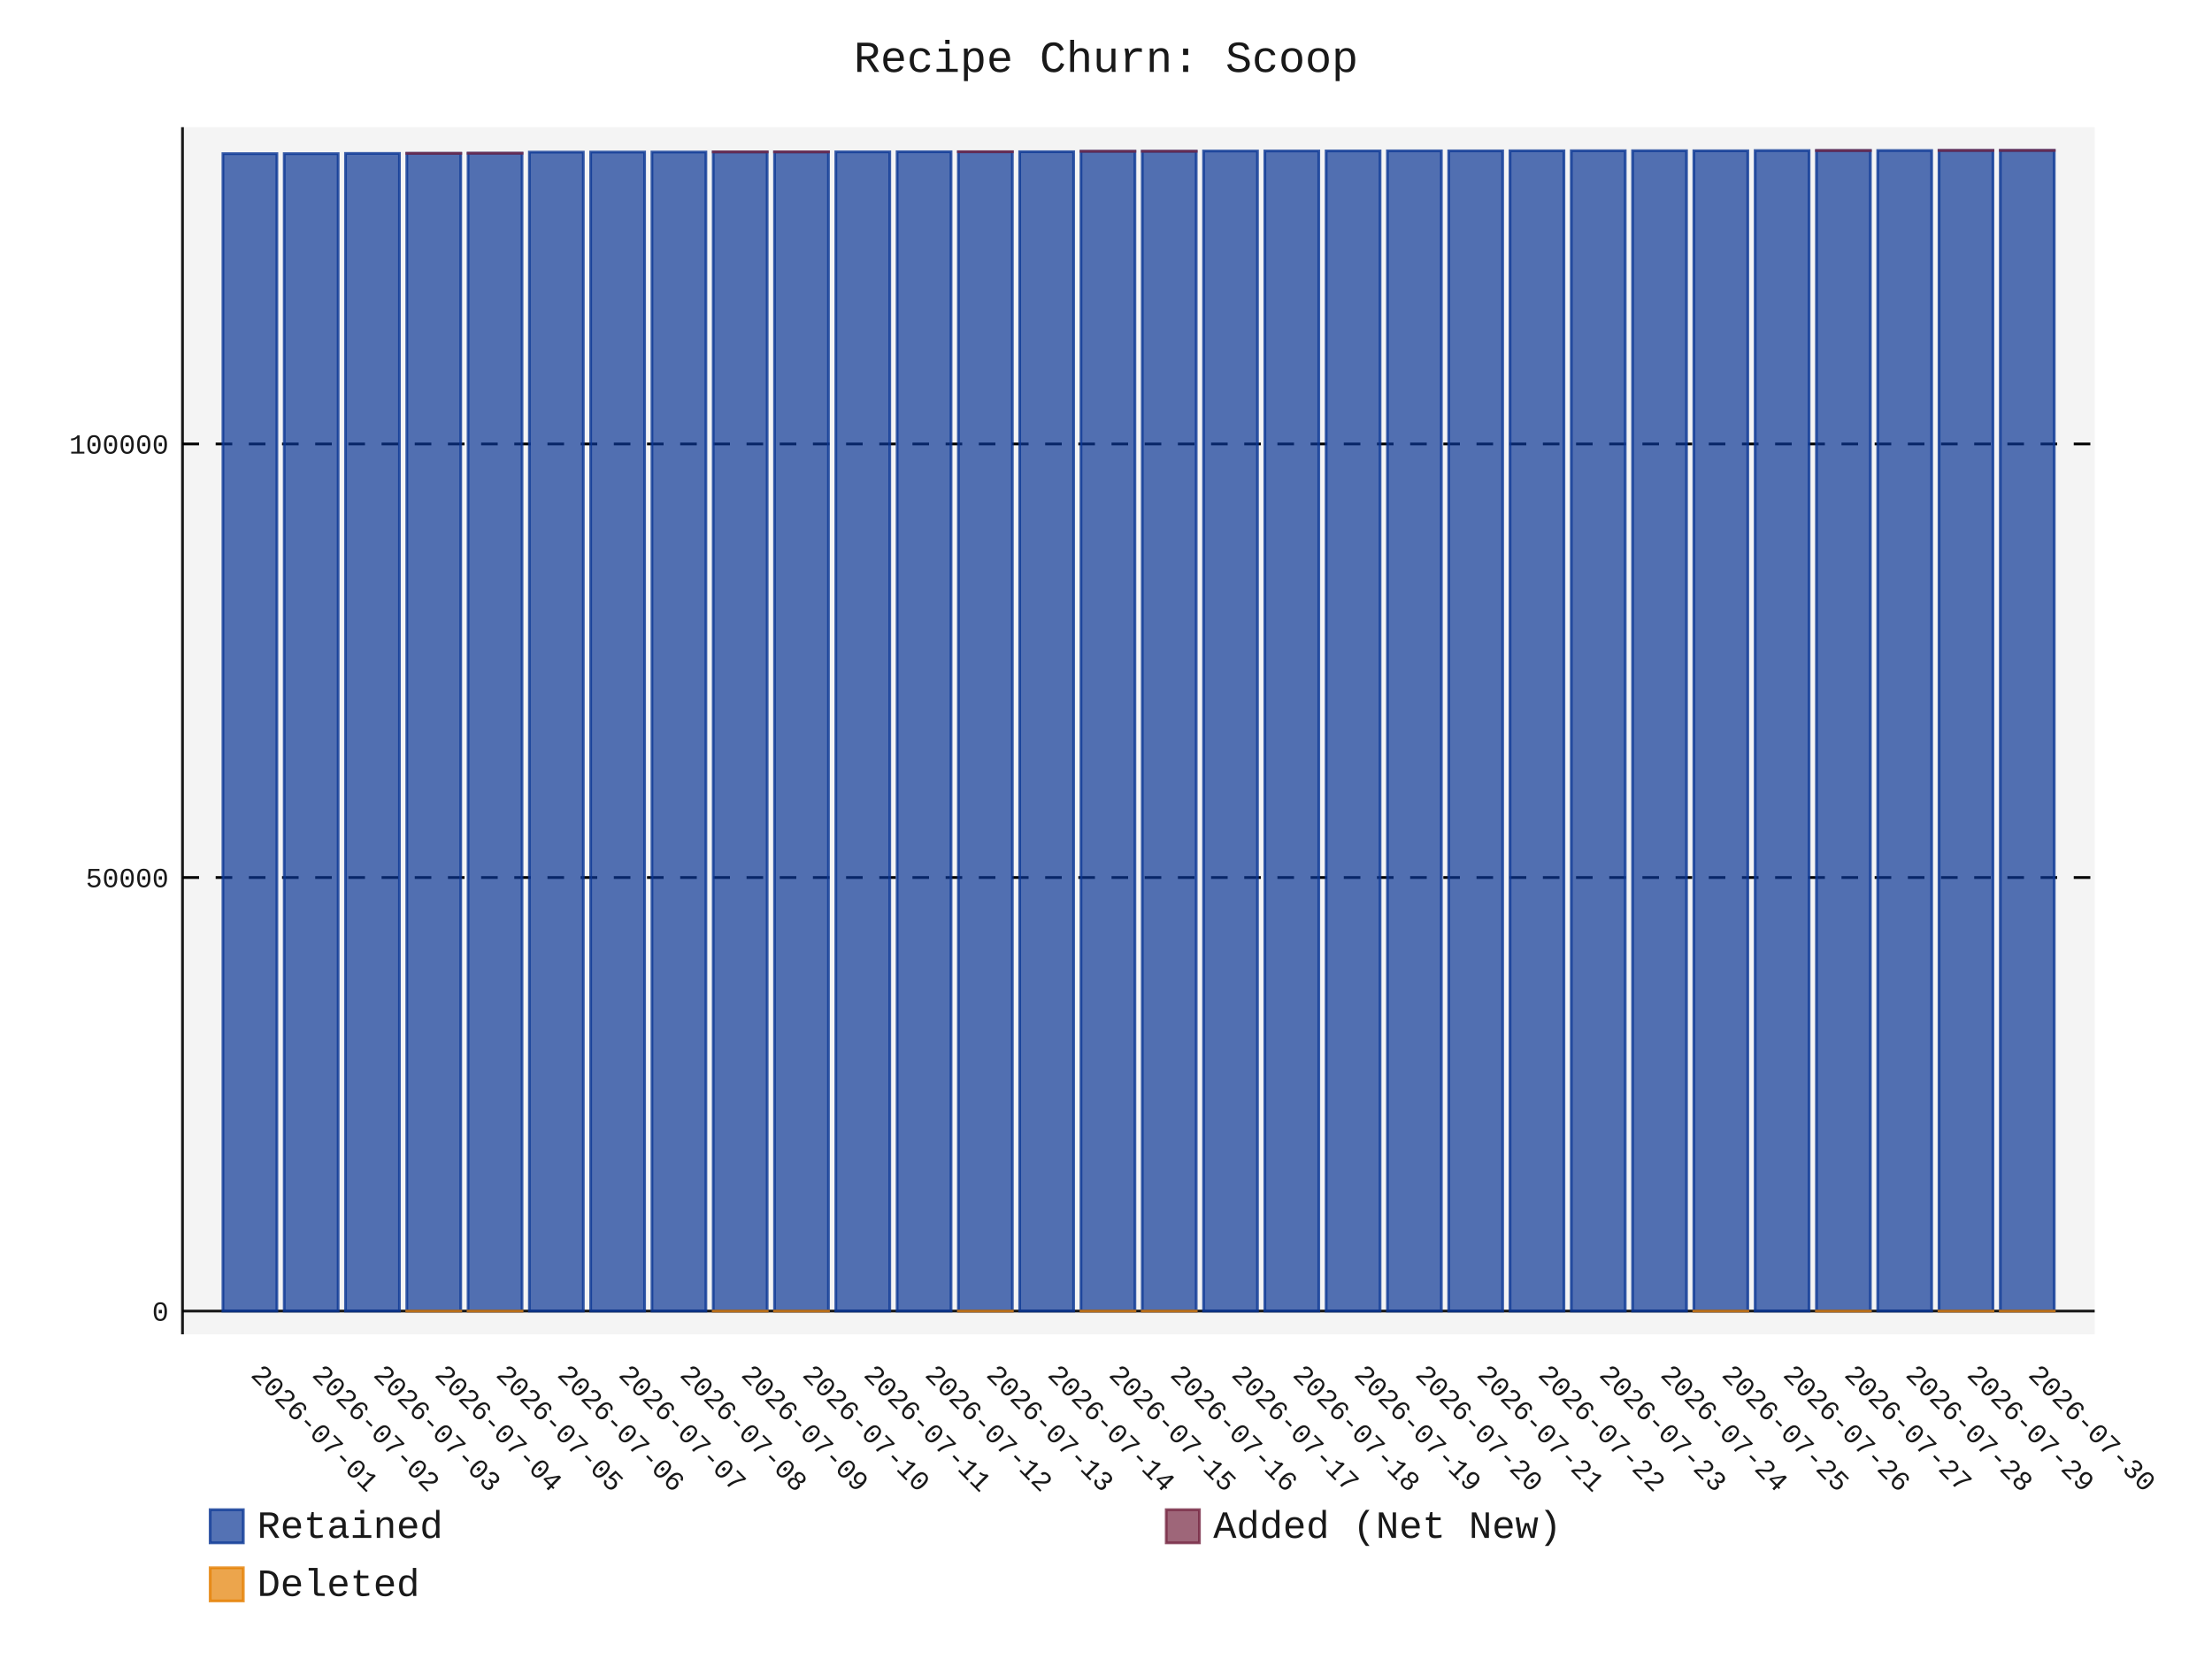
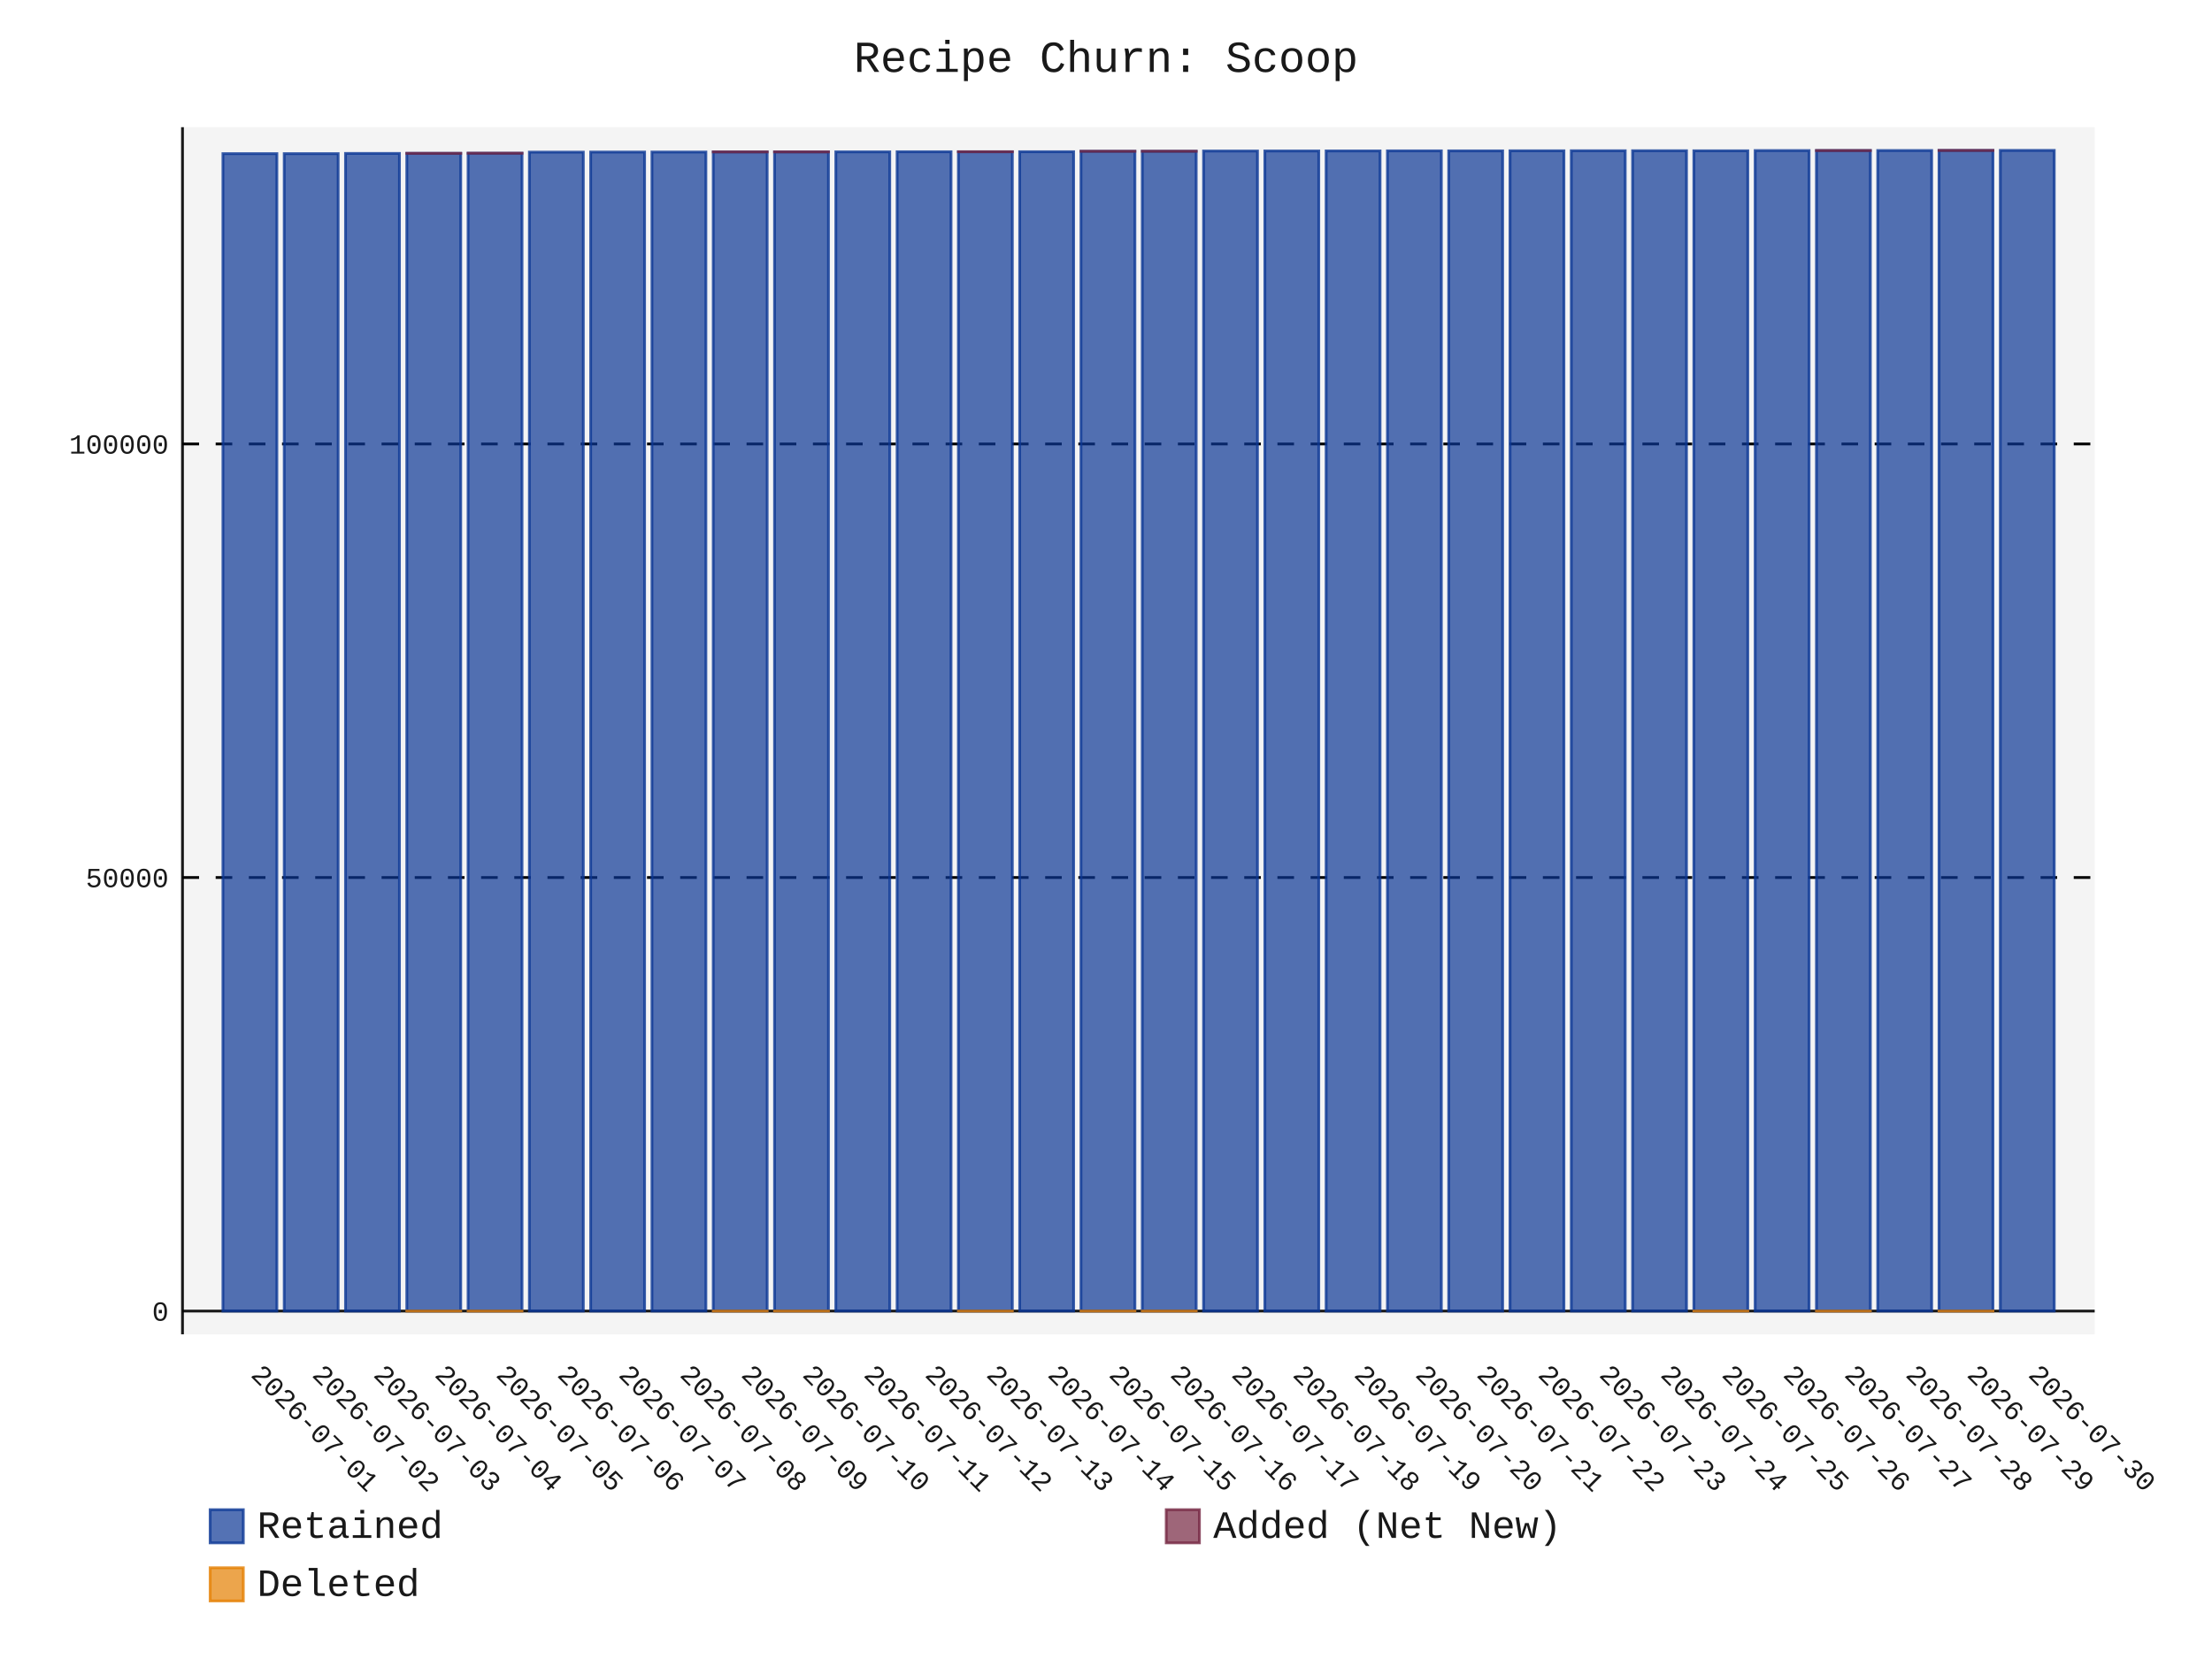
- <svg xmlns="http://www.w3.org/2000/svg" id="chart-364602e4-a76b-4d40-bfea-321fbf9de3e9" class="pygal-chart" viewBox="0 0 800 600">
+ <svg xmlns="http://www.w3.org/2000/svg" id="chart-96e5952a-57ed-4bf0-881e-dfe46679d8aa" class="pygal-chart" viewBox="0 0 800 600">
  <defs>
-     <style type="text/css">#chart-364602e4-a76b-4d40-bfea-321fbf9de3e9{-webkit-user-select:none;-webkit-font-smoothing:antialiased;font-family:Consolas,"Liberation Mono",Menlo,Courier,monospace}#chart-364602e4-a76b-4d40-bfea-321fbf9de3e9 .title{font-family:Consolas,"Liberation Mono",Menlo,Courier,monospace;font-size:16px}#chart-364602e4-a76b-4d40-bfea-321fbf9de3e9 .legends .legend text{font-family:Consolas,"Liberation Mono",Menlo,Courier,monospace;font-size:14px}#chart-364602e4-a76b-4d40-bfea-321fbf9de3e9 .axis text{font-family:Consolas,"Liberation Mono",Menlo,Courier,monospace;font-size:10px}#chart-364602e4-a76b-4d40-bfea-321fbf9de3e9 .axis text.major{font-family:Consolas,"Liberation Mono",Menlo,Courier,monospace;font-size:10px}#chart-364602e4-a76b-4d40-bfea-321fbf9de3e9 .text-overlay text.value{font-family:Consolas,"Liberation Mono",Menlo,Courier,monospace;font-size:16px}#chart-364602e4-a76b-4d40-bfea-321fbf9de3e9 .text-overlay text.label{font-family:Consolas,"Liberation Mono",Menlo,Courier,monospace;font-size:10px}#chart-364602e4-a76b-4d40-bfea-321fbf9de3e9 .tooltip{font-family:Consolas,"Liberation Mono",Menlo,Courier,monospace;font-size:14px}#chart-364602e4-a76b-4d40-bfea-321fbf9de3e9 text.no_data{font-family:Consolas,"Liberation Mono",Menlo,Courier,monospace;font-size:64px}
- #chart-364602e4-a76b-4d40-bfea-321fbf9de3e9{background-color:transparent}#chart-364602e4-a76b-4d40-bfea-321fbf9de3e9 path,#chart-364602e4-a76b-4d40-bfea-321fbf9de3e9 line,#chart-364602e4-a76b-4d40-bfea-321fbf9de3e9 rect,#chart-364602e4-a76b-4d40-bfea-321fbf9de3e9 circle{-webkit-transition:150ms;-moz-transition:150ms;transition:150ms}#chart-364602e4-a76b-4d40-bfea-321fbf9de3e9 .graph &gt; .background{fill:transparent}#chart-364602e4-a76b-4d40-bfea-321fbf9de3e9 .plot &gt; .background{fill:rgba(240,240,240,0.7)}#chart-364602e4-a76b-4d40-bfea-321fbf9de3e9 .graph{fill:rgba(0,0,0,0.9)}#chart-364602e4-a76b-4d40-bfea-321fbf9de3e9 text.no_data{fill:rgba(0,0,0,0.9)}#chart-364602e4-a76b-4d40-bfea-321fbf9de3e9 .title{fill:rgba(0,0,0,0.9)}#chart-364602e4-a76b-4d40-bfea-321fbf9de3e9 .legends .legend text{fill:rgba(0,0,0,0.9)}#chart-364602e4-a76b-4d40-bfea-321fbf9de3e9 .legends .legend:hover text{fill:rgba(0,0,0,0.9)}#chart-364602e4-a76b-4d40-bfea-321fbf9de3e9 .axis .line{stroke:rgba(0,0,0,0.9)}#chart-364602e4-a76b-4d40-bfea-321fbf9de3e9 .axis .guide.line{stroke:rgba(0,0,0,0.5)}#chart-364602e4-a76b-4d40-bfea-321fbf9de3e9 .axis .major.line{stroke:rgba(0,0,0,0.9)}#chart-364602e4-a76b-4d40-bfea-321fbf9de3e9 .axis text.major{fill:rgba(0,0,0,0.9)}#chart-364602e4-a76b-4d40-bfea-321fbf9de3e9 .axis.y .guides:hover .guide.line,#chart-364602e4-a76b-4d40-bfea-321fbf9de3e9 .line-graph .axis.x .guides:hover .guide.line,#chart-364602e4-a76b-4d40-bfea-321fbf9de3e9 .stackedline-graph .axis.x .guides:hover .guide.line,#chart-364602e4-a76b-4d40-bfea-321fbf9de3e9 .xy-graph .axis.x .guides:hover .guide.line{stroke:rgba(0,0,0,0.9)}#chart-364602e4-a76b-4d40-bfea-321fbf9de3e9 .axis .guides:hover text{fill:rgba(0,0,0,0.9)}#chart-364602e4-a76b-4d40-bfea-321fbf9de3e9 .reactive{fill-opacity:.7;stroke-opacity:.8;stroke-width:1}#chart-364602e4-a76b-4d40-bfea-321fbf9de3e9 .ci{stroke:rgba(0,0,0,0.9)}#chart-364602e4-a76b-4d40-bfea-321fbf9de3e9 .reactive.active,#chart-364602e4-a76b-4d40-bfea-321fbf9de3e9 .active .reactive{fill-opacity:.8;stroke-opacity:.9;stroke-width:4}#chart-364602e4-a76b-4d40-bfea-321fbf9de3e9 .ci .reactive.active{stroke-width:1.5}#chart-364602e4-a76b-4d40-bfea-321fbf9de3e9 .series text{fill:rgba(0,0,0,0.9)}#chart-364602e4-a76b-4d40-bfea-321fbf9de3e9 .tooltip rect{fill:rgba(240,240,240,0.7);stroke:rgba(0,0,0,0.9);-webkit-transition:opacity 150ms;-moz-transition:opacity 150ms;transition:opacity 150ms}#chart-364602e4-a76b-4d40-bfea-321fbf9de3e9 .tooltip .label{fill:rgba(0,0,0,0.9)}#chart-364602e4-a76b-4d40-bfea-321fbf9de3e9 .tooltip .label{fill:rgba(0,0,0,0.9)}#chart-364602e4-a76b-4d40-bfea-321fbf9de3e9 .tooltip .legend{font-size:.8em;fill:rgba(0,0,0,0.5)}#chart-364602e4-a76b-4d40-bfea-321fbf9de3e9 .tooltip .x_label{font-size:.6em;fill:rgba(0,0,0,0.9)}#chart-364602e4-a76b-4d40-bfea-321fbf9de3e9 .tooltip .xlink{font-size:.5em;text-decoration:underline}#chart-364602e4-a76b-4d40-bfea-321fbf9de3e9 .tooltip .value{font-size:1.5em}#chart-364602e4-a76b-4d40-bfea-321fbf9de3e9 .bound{font-size:.5em}#chart-364602e4-a76b-4d40-bfea-321fbf9de3e9 .max-value{font-size:.75em;fill:rgba(0,0,0,0.5)}#chart-364602e4-a76b-4d40-bfea-321fbf9de3e9 .map-element{fill:rgba(240,240,240,0.7);stroke:rgba(0,0,0,0.5) !important}#chart-364602e4-a76b-4d40-bfea-321fbf9de3e9 .map-element .reactive{fill-opacity:inherit;stroke-opacity:inherit}#chart-364602e4-a76b-4d40-bfea-321fbf9de3e9 .color-0,#chart-364602e4-a76b-4d40-bfea-321fbf9de3e9 .color-0 a:visited{stroke:rgb(12,55,149);fill:rgb(12,55,149)}#chart-364602e4-a76b-4d40-bfea-321fbf9de3e9 .color-1,#chart-364602e4-a76b-4d40-bfea-321fbf9de3e9 .color-1 a:visited{stroke:rgb(117,38,65);fill:rgb(117,38,65)}#chart-364602e4-a76b-4d40-bfea-321fbf9de3e9 .color-2,#chart-364602e4-a76b-4d40-bfea-321fbf9de3e9 .color-2 a:visited{stroke:rgb(228,127,0);fill:rgb(228,127,0)}#chart-364602e4-a76b-4d40-bfea-321fbf9de3e9 .text-overlay .color-0 text{fill:black}#chart-364602e4-a76b-4d40-bfea-321fbf9de3e9 .text-overlay .color-1 text{fill:black}#chart-364602e4-a76b-4d40-bfea-321fbf9de3e9 .text-overlay .color-2 text{fill:black}
- #chart-364602e4-a76b-4d40-bfea-321fbf9de3e9 text.no_data{text-anchor:middle}#chart-364602e4-a76b-4d40-bfea-321fbf9de3e9 .guide.line{fill:none}#chart-364602e4-a76b-4d40-bfea-321fbf9de3e9 .centered{text-anchor:middle}#chart-364602e4-a76b-4d40-bfea-321fbf9de3e9 .title{text-anchor:middle}#chart-364602e4-a76b-4d40-bfea-321fbf9de3e9 .legends .legend text{fill-opacity:1}#chart-364602e4-a76b-4d40-bfea-321fbf9de3e9 .axis.x text{text-anchor:middle}#chart-364602e4-a76b-4d40-bfea-321fbf9de3e9 .axis.x:not(.web) text[transform]{text-anchor:start}#chart-364602e4-a76b-4d40-bfea-321fbf9de3e9 .axis.x:not(.web) text[transform].backwards{text-anchor:end}#chart-364602e4-a76b-4d40-bfea-321fbf9de3e9 .axis.y text{text-anchor:end}#chart-364602e4-a76b-4d40-bfea-321fbf9de3e9 .axis.y text[transform].backwards{text-anchor:start}#chart-364602e4-a76b-4d40-bfea-321fbf9de3e9 .axis.y2 text{text-anchor:start}#chart-364602e4-a76b-4d40-bfea-321fbf9de3e9 .axis.y2 text[transform].backwards{text-anchor:end}#chart-364602e4-a76b-4d40-bfea-321fbf9de3e9 .axis .guide.line{stroke-dasharray:4,4;stroke:black}#chart-364602e4-a76b-4d40-bfea-321fbf9de3e9 .axis .major.guide.line{stroke-dasharray:6,6;stroke:black}#chart-364602e4-a76b-4d40-bfea-321fbf9de3e9 .horizontal .axis.y .guide.line,#chart-364602e4-a76b-4d40-bfea-321fbf9de3e9 .horizontal .axis.y2 .guide.line,#chart-364602e4-a76b-4d40-bfea-321fbf9de3e9 .vertical .axis.x .guide.line{opacity:0}#chart-364602e4-a76b-4d40-bfea-321fbf9de3e9 .horizontal .axis.always_show .guide.line,#chart-364602e4-a76b-4d40-bfea-321fbf9de3e9 .vertical .axis.always_show .guide.line{opacity:1 !important}#chart-364602e4-a76b-4d40-bfea-321fbf9de3e9 .axis.y .guides:hover .guide.line,#chart-364602e4-a76b-4d40-bfea-321fbf9de3e9 .axis.y2 .guides:hover .guide.line,#chart-364602e4-a76b-4d40-bfea-321fbf9de3e9 .axis.x .guides:hover .guide.line{opacity:1}#chart-364602e4-a76b-4d40-bfea-321fbf9de3e9 .axis .guides:hover text{opacity:1}#chart-364602e4-a76b-4d40-bfea-321fbf9de3e9 .nofill{fill:none}#chart-364602e4-a76b-4d40-bfea-321fbf9de3e9 .subtle-fill{fill-opacity:.2}#chart-364602e4-a76b-4d40-bfea-321fbf9de3e9 .dot{stroke-width:1px;fill-opacity:1;stroke-opacity:1}#chart-364602e4-a76b-4d40-bfea-321fbf9de3e9 .dot.active{stroke-width:5px}#chart-364602e4-a76b-4d40-bfea-321fbf9de3e9 .dot.negative{fill:transparent}#chart-364602e4-a76b-4d40-bfea-321fbf9de3e9 text,#chart-364602e4-a76b-4d40-bfea-321fbf9de3e9 tspan{stroke:none !important}#chart-364602e4-a76b-4d40-bfea-321fbf9de3e9 .series text.active{opacity:1}#chart-364602e4-a76b-4d40-bfea-321fbf9de3e9 .tooltip rect{fill-opacity:.95;stroke-width:.5}#chart-364602e4-a76b-4d40-bfea-321fbf9de3e9 .tooltip text{fill-opacity:1}#chart-364602e4-a76b-4d40-bfea-321fbf9de3e9 .showable{visibility:hidden}#chart-364602e4-a76b-4d40-bfea-321fbf9de3e9 .showable.shown{visibility:visible}#chart-364602e4-a76b-4d40-bfea-321fbf9de3e9 .gauge-background{fill:rgba(229,229,229,1);stroke:none}#chart-364602e4-a76b-4d40-bfea-321fbf9de3e9 .bg-lines{stroke:transparent;stroke-width:2px}</style>
+     <style type="text/css">#chart-96e5952a-57ed-4bf0-881e-dfe46679d8aa{-webkit-user-select:none;-webkit-font-smoothing:antialiased;font-family:Consolas,"Liberation Mono",Menlo,Courier,monospace}#chart-96e5952a-57ed-4bf0-881e-dfe46679d8aa .title{font-family:Consolas,"Liberation Mono",Menlo,Courier,monospace;font-size:16px}#chart-96e5952a-57ed-4bf0-881e-dfe46679d8aa .legends .legend text{font-family:Consolas,"Liberation Mono",Menlo,Courier,monospace;font-size:14px}#chart-96e5952a-57ed-4bf0-881e-dfe46679d8aa .axis text{font-family:Consolas,"Liberation Mono",Menlo,Courier,monospace;font-size:10px}#chart-96e5952a-57ed-4bf0-881e-dfe46679d8aa .axis text.major{font-family:Consolas,"Liberation Mono",Menlo,Courier,monospace;font-size:10px}#chart-96e5952a-57ed-4bf0-881e-dfe46679d8aa .text-overlay text.value{font-family:Consolas,"Liberation Mono",Menlo,Courier,monospace;font-size:16px}#chart-96e5952a-57ed-4bf0-881e-dfe46679d8aa .text-overlay text.label{font-family:Consolas,"Liberation Mono",Menlo,Courier,monospace;font-size:10px}#chart-96e5952a-57ed-4bf0-881e-dfe46679d8aa .tooltip{font-family:Consolas,"Liberation Mono",Menlo,Courier,monospace;font-size:14px}#chart-96e5952a-57ed-4bf0-881e-dfe46679d8aa text.no_data{font-family:Consolas,"Liberation Mono",Menlo,Courier,monospace;font-size:64px}
+ #chart-96e5952a-57ed-4bf0-881e-dfe46679d8aa{background-color:transparent}#chart-96e5952a-57ed-4bf0-881e-dfe46679d8aa path,#chart-96e5952a-57ed-4bf0-881e-dfe46679d8aa line,#chart-96e5952a-57ed-4bf0-881e-dfe46679d8aa rect,#chart-96e5952a-57ed-4bf0-881e-dfe46679d8aa circle{-webkit-transition:150ms;-moz-transition:150ms;transition:150ms}#chart-96e5952a-57ed-4bf0-881e-dfe46679d8aa .graph &gt; .background{fill:transparent}#chart-96e5952a-57ed-4bf0-881e-dfe46679d8aa .plot &gt; .background{fill:rgba(240,240,240,0.7)}#chart-96e5952a-57ed-4bf0-881e-dfe46679d8aa .graph{fill:rgba(0,0,0,0.9)}#chart-96e5952a-57ed-4bf0-881e-dfe46679d8aa text.no_data{fill:rgba(0,0,0,0.9)}#chart-96e5952a-57ed-4bf0-881e-dfe46679d8aa .title{fill:rgba(0,0,0,0.9)}#chart-96e5952a-57ed-4bf0-881e-dfe46679d8aa .legends .legend text{fill:rgba(0,0,0,0.9)}#chart-96e5952a-57ed-4bf0-881e-dfe46679d8aa .legends .legend:hover text{fill:rgba(0,0,0,0.9)}#chart-96e5952a-57ed-4bf0-881e-dfe46679d8aa .axis .line{stroke:rgba(0,0,0,0.9)}#chart-96e5952a-57ed-4bf0-881e-dfe46679d8aa .axis .guide.line{stroke:rgba(0,0,0,0.5)}#chart-96e5952a-57ed-4bf0-881e-dfe46679d8aa .axis .major.line{stroke:rgba(0,0,0,0.9)}#chart-96e5952a-57ed-4bf0-881e-dfe46679d8aa .axis text.major{fill:rgba(0,0,0,0.9)}#chart-96e5952a-57ed-4bf0-881e-dfe46679d8aa .axis.y .guides:hover .guide.line,#chart-96e5952a-57ed-4bf0-881e-dfe46679d8aa .line-graph .axis.x .guides:hover .guide.line,#chart-96e5952a-57ed-4bf0-881e-dfe46679d8aa .stackedline-graph .axis.x .guides:hover .guide.line,#chart-96e5952a-57ed-4bf0-881e-dfe46679d8aa .xy-graph .axis.x .guides:hover .guide.line{stroke:rgba(0,0,0,0.9)}#chart-96e5952a-57ed-4bf0-881e-dfe46679d8aa .axis .guides:hover text{fill:rgba(0,0,0,0.9)}#chart-96e5952a-57ed-4bf0-881e-dfe46679d8aa .reactive{fill-opacity:.7;stroke-opacity:.8;stroke-width:1}#chart-96e5952a-57ed-4bf0-881e-dfe46679d8aa .ci{stroke:rgba(0,0,0,0.9)}#chart-96e5952a-57ed-4bf0-881e-dfe46679d8aa .reactive.active,#chart-96e5952a-57ed-4bf0-881e-dfe46679d8aa .active .reactive{fill-opacity:.8;stroke-opacity:.9;stroke-width:4}#chart-96e5952a-57ed-4bf0-881e-dfe46679d8aa .ci .reactive.active{stroke-width:1.5}#chart-96e5952a-57ed-4bf0-881e-dfe46679d8aa .series text{fill:rgba(0,0,0,0.9)}#chart-96e5952a-57ed-4bf0-881e-dfe46679d8aa .tooltip rect{fill:rgba(240,240,240,0.7);stroke:rgba(0,0,0,0.9);-webkit-transition:opacity 150ms;-moz-transition:opacity 150ms;transition:opacity 150ms}#chart-96e5952a-57ed-4bf0-881e-dfe46679d8aa .tooltip .label{fill:rgba(0,0,0,0.9)}#chart-96e5952a-57ed-4bf0-881e-dfe46679d8aa .tooltip .label{fill:rgba(0,0,0,0.9)}#chart-96e5952a-57ed-4bf0-881e-dfe46679d8aa .tooltip .legend{font-size:.8em;fill:rgba(0,0,0,0.5)}#chart-96e5952a-57ed-4bf0-881e-dfe46679d8aa .tooltip .x_label{font-size:.6em;fill:rgba(0,0,0,0.9)}#chart-96e5952a-57ed-4bf0-881e-dfe46679d8aa .tooltip .xlink{font-size:.5em;text-decoration:underline}#chart-96e5952a-57ed-4bf0-881e-dfe46679d8aa .tooltip .value{font-size:1.5em}#chart-96e5952a-57ed-4bf0-881e-dfe46679d8aa .bound{font-size:.5em}#chart-96e5952a-57ed-4bf0-881e-dfe46679d8aa .max-value{font-size:.75em;fill:rgba(0,0,0,0.5)}#chart-96e5952a-57ed-4bf0-881e-dfe46679d8aa .map-element{fill:rgba(240,240,240,0.7);stroke:rgba(0,0,0,0.5) !important}#chart-96e5952a-57ed-4bf0-881e-dfe46679d8aa .map-element .reactive{fill-opacity:inherit;stroke-opacity:inherit}#chart-96e5952a-57ed-4bf0-881e-dfe46679d8aa .color-0,#chart-96e5952a-57ed-4bf0-881e-dfe46679d8aa .color-0 a:visited{stroke:rgb(12,55,149);fill:rgb(12,55,149)}#chart-96e5952a-57ed-4bf0-881e-dfe46679d8aa .color-1,#chart-96e5952a-57ed-4bf0-881e-dfe46679d8aa .color-1 a:visited{stroke:rgb(117,38,65);fill:rgb(117,38,65)}#chart-96e5952a-57ed-4bf0-881e-dfe46679d8aa .color-2,#chart-96e5952a-57ed-4bf0-881e-dfe46679d8aa .color-2 a:visited{stroke:rgb(228,127,0);fill:rgb(228,127,0)}#chart-96e5952a-57ed-4bf0-881e-dfe46679d8aa .text-overlay .color-0 text{fill:black}#chart-96e5952a-57ed-4bf0-881e-dfe46679d8aa .text-overlay .color-1 text{fill:black}#chart-96e5952a-57ed-4bf0-881e-dfe46679d8aa .text-overlay .color-2 text{fill:black}
+ #chart-96e5952a-57ed-4bf0-881e-dfe46679d8aa text.no_data{text-anchor:middle}#chart-96e5952a-57ed-4bf0-881e-dfe46679d8aa .guide.line{fill:none}#chart-96e5952a-57ed-4bf0-881e-dfe46679d8aa .centered{text-anchor:middle}#chart-96e5952a-57ed-4bf0-881e-dfe46679d8aa .title{text-anchor:middle}#chart-96e5952a-57ed-4bf0-881e-dfe46679d8aa .legends .legend text{fill-opacity:1}#chart-96e5952a-57ed-4bf0-881e-dfe46679d8aa .axis.x text{text-anchor:middle}#chart-96e5952a-57ed-4bf0-881e-dfe46679d8aa .axis.x:not(.web) text[transform]{text-anchor:start}#chart-96e5952a-57ed-4bf0-881e-dfe46679d8aa .axis.x:not(.web) text[transform].backwards{text-anchor:end}#chart-96e5952a-57ed-4bf0-881e-dfe46679d8aa .axis.y text{text-anchor:end}#chart-96e5952a-57ed-4bf0-881e-dfe46679d8aa .axis.y text[transform].backwards{text-anchor:start}#chart-96e5952a-57ed-4bf0-881e-dfe46679d8aa .axis.y2 text{text-anchor:start}#chart-96e5952a-57ed-4bf0-881e-dfe46679d8aa .axis.y2 text[transform].backwards{text-anchor:end}#chart-96e5952a-57ed-4bf0-881e-dfe46679d8aa .axis .guide.line{stroke-dasharray:4,4;stroke:black}#chart-96e5952a-57ed-4bf0-881e-dfe46679d8aa .axis .major.guide.line{stroke-dasharray:6,6;stroke:black}#chart-96e5952a-57ed-4bf0-881e-dfe46679d8aa .horizontal .axis.y .guide.line,#chart-96e5952a-57ed-4bf0-881e-dfe46679d8aa .horizontal .axis.y2 .guide.line,#chart-96e5952a-57ed-4bf0-881e-dfe46679d8aa .vertical .axis.x .guide.line{opacity:0}#chart-96e5952a-57ed-4bf0-881e-dfe46679d8aa .horizontal .axis.always_show .guide.line,#chart-96e5952a-57ed-4bf0-881e-dfe46679d8aa .vertical .axis.always_show .guide.line{opacity:1 !important}#chart-96e5952a-57ed-4bf0-881e-dfe46679d8aa .axis.y .guides:hover .guide.line,#chart-96e5952a-57ed-4bf0-881e-dfe46679d8aa .axis.y2 .guides:hover .guide.line,#chart-96e5952a-57ed-4bf0-881e-dfe46679d8aa .axis.x .guides:hover .guide.line{opacity:1}#chart-96e5952a-57ed-4bf0-881e-dfe46679d8aa .axis .guides:hover text{opacity:1}#chart-96e5952a-57ed-4bf0-881e-dfe46679d8aa .nofill{fill:none}#chart-96e5952a-57ed-4bf0-881e-dfe46679d8aa .subtle-fill{fill-opacity:.2}#chart-96e5952a-57ed-4bf0-881e-dfe46679d8aa .dot{stroke-width:1px;fill-opacity:1;stroke-opacity:1}#chart-96e5952a-57ed-4bf0-881e-dfe46679d8aa .dot.active{stroke-width:5px}#chart-96e5952a-57ed-4bf0-881e-dfe46679d8aa .dot.negative{fill:transparent}#chart-96e5952a-57ed-4bf0-881e-dfe46679d8aa text,#chart-96e5952a-57ed-4bf0-881e-dfe46679d8aa tspan{stroke:none !important}#chart-96e5952a-57ed-4bf0-881e-dfe46679d8aa .series text.active{opacity:1}#chart-96e5952a-57ed-4bf0-881e-dfe46679d8aa .tooltip rect{fill-opacity:.95;stroke-width:.5}#chart-96e5952a-57ed-4bf0-881e-dfe46679d8aa .tooltip text{fill-opacity:1}#chart-96e5952a-57ed-4bf0-881e-dfe46679d8aa .showable{visibility:hidden}#chart-96e5952a-57ed-4bf0-881e-dfe46679d8aa .showable.shown{visibility:visible}#chart-96e5952a-57ed-4bf0-881e-dfe46679d8aa .gauge-background{fill:rgba(229,229,229,1);stroke:none}#chart-96e5952a-57ed-4bf0-881e-dfe46679d8aa .bg-lines{stroke:transparent;stroke-width:2px}</style>
  </defs>
  <g class="graph stackedbar-graph vertical">
    <rect x="0" y="0" width="800" height="600" class="background" />
    <g transform="translate(66, 46)" class="plot">
      <rect x="0" y="0" width="691.574" height="436.574" class="background" />
      <g class="axis y always_show">
        <g class="guides">
          <path d="M0 428.165 h691.574" class="axis major line" />
          <text x="-5" y="431.665" class="major">0</text>
        </g>
        <g class="guides">
          <path d="M0 271.365 h691.574" class="major guide line" />
          <text x="-5" y="274.865" class="major">50000</text>
        </g>
        <g class="guides">
          <path d="M0 114.565 h691.574" class="major guide line" />
          <text x="-5" y="118.065" class="major">100000</text>
        </g>
      </g>
      <g class="axis x">
        <path d="M0 0 v436.574" class="line" />
        <g class="guides">
          <path d="M24.382 0 v436.574" class="guide line" />
          <text x="24.382" y="451.574" class="" transform="rotate(45 24.3824 451.5736)">2026-07-01</text>
        </g>
        <g class="guides">
          <path d="M46.548 0 v436.574" class="guide line" />
          <text x="46.548" y="451.574" class="" transform="rotate(45 46.54822 451.5736)">2026-07-02</text>
        </g>
        <g class="guides">
          <path d="M68.714 0 v436.574" class="guide line" />
          <text x="68.714" y="451.574" class="" transform="rotate(45 68.71404 451.5736)">2026-07-03</text>
        </g>
        <g class="guides">
          <path d="M90.88 0 v436.574" class="guide line" />
          <text x="90.88" y="451.574" class="" transform="rotate(45 90.87986 451.5736)">2026-07-04</text>
        </g>
        <g class="guides">
          <path d="M113.046 0 v436.574" class="guide line" />
          <text x="113.046" y="451.574" class="" transform="rotate(45 113.0457 451.5736)">2026-07-05</text>
        </g>
        <g class="guides">
          <path d="M135.212 0 v436.574" class="guide line" />
          <text x="135.212" y="451.574" class="" transform="rotate(45 135.2115 451.5736)">2026-07-06</text>
        </g>
        <g class="guides">
          <path d="M157.377 0 v436.574" class="guide line" />
          <text x="157.377" y="451.574" class="" transform="rotate(45 157.3773 451.5736)">2026-07-07</text>
        </g>
        <g class="guides">
          <path d="M179.543 0 v436.574" class="guide line" />
          <text x="179.543" y="451.574" class="" transform="rotate(45 179.5431 451.5736)">2026-07-08</text>
        </g>
        <g class="guides">
          <path d="M201.709 0 v436.574" class="guide line" />
          <text x="201.709" y="451.574" class="" transform="rotate(45 201.709 451.5736)">2026-07-09</text>
        </g>
        <g class="guides">
          <path d="M223.875 0 v436.574" class="guide line" />
          <text x="223.875" y="451.574" class="" transform="rotate(45 223.8748 451.5736)">2026-07-10</text>
        </g>
        <g class="guides">
          <path d="M246.041 0 v436.574" class="guide line" />
          <text x="246.041" y="451.574" class="" transform="rotate(45 246.0406 451.5736)">2026-07-11</text>
        </g>
        <g class="guides">
          <path d="M268.206 0 v436.574" class="guide line" />
          <text x="268.206" y="451.574" class="" transform="rotate(45 268.2064 451.5736)">2026-07-12</text>
        </g>
        <g class="guides">
          <path d="M290.372 0 v436.574" class="guide line" />
          <text x="290.372" y="451.574" class="" transform="rotate(45 290.3722 451.5736)">2026-07-13</text>
        </g>
        <g class="guides">
          <path d="M312.538 0 v436.574" class="guide line" />
          <text x="312.538" y="451.574" class="" transform="rotate(45 312.5381 451.5736)">2026-07-14</text>
        </g>
        <g class="guides">
          <path d="M334.704 0 v436.574" class="guide line" />
          <text x="334.704" y="451.574" class="" transform="rotate(45 334.7039 451.5736)">2026-07-15</text>
        </g>
        <g class="guides">
          <path d="M356.87 0 v436.574" class="guide line" />
          <text x="356.87" y="451.574" class="" transform="rotate(45 356.8697 451.5736)">2026-07-16</text>
        </g>
        <g class="guides">
          <path d="M379.036 0 v436.574" class="guide line" />
          <text x="379.036" y="451.574" class="" transform="rotate(45 379.0355 451.5736)">2026-07-17</text>
        </g>
        <g class="guides">
          <path d="M401.201 0 v436.574" class="guide line" />
          <text x="401.201" y="451.574" class="" transform="rotate(45 401.2013 451.5736)">2026-07-18</text>
        </g>
        <g class="guides">
          <path d="M423.367 0 v436.574" class="guide line" />
          <text x="423.367" y="451.574" class="" transform="rotate(45 423.3672 451.5736)">2026-07-19</text>
        </g>
        <g class="guides">
          <path d="M445.533 0 v436.574" class="guide line" />
          <text x="445.533" y="451.574" class="" transform="rotate(45 445.533 451.5736)">2026-07-20</text>
        </g>
        <g class="guides">
          <path d="M467.699 0 v436.574" class="guide line" />
          <text x="467.699" y="451.574" class="" transform="rotate(45 467.6988 451.5736)">2026-07-21</text>
        </g>
        <g class="guides">
          <path d="M489.865 0 v436.574" class="guide line" />
          <text x="489.865" y="451.574" class="" transform="rotate(45 489.8646 451.5736)">2026-07-22</text>
        </g>
        <g class="guides">
          <path d="M512.03 0 v436.574" class="guide line" />
          <text x="512.03" y="451.574" class="" transform="rotate(45 512.0304 451.5736)">2026-07-23</text>
        </g>
        <g class="guides">
          <path d="M534.196 0 v436.574" class="guide line" />
          <text x="534.196" y="451.574" class="" transform="rotate(45 534.1963 451.5736)">2026-07-24</text>
        </g>
        <g class="guides">
          <path d="M556.362 0 v436.574" class="guide line" />
          <text x="556.362" y="451.574" class="" transform="rotate(45 556.3621 451.5736)">2026-07-25</text>
        </g>
        <g class="guides">
          <path d="M578.528 0 v436.574" class="guide line" />
          <text x="578.528" y="451.574" class="" transform="rotate(45 578.5279 451.5736)">2026-07-26</text>
        </g>
        <g class="guides">
          <path d="M600.694 0 v436.574" class="guide line" />
          <text x="600.694" y="451.574" class="" transform="rotate(45 600.6937 451.5736)">2026-07-27</text>
        </g>
        <g class="guides">
          <path d="M622.86 0 v436.574" class="guide line" />
          <text x="622.86" y="451.574" class="" transform="rotate(45 622.8596 451.5736)">2026-07-28</text>
        </g>
        <g class="guides">
          <path d="M645.025 0 v436.574" class="guide line" />
          <text x="645.025" y="451.574" class="" transform="rotate(45 645.0254 451.5736)">2026-07-29</text>
        </g>
        <g class="guides">
          <path d="M667.191 0 v436.574" class="guide line" />
          <text x="667.191" y="451.574" class="" transform="rotate(45 667.1912 451.5736)">2026-07-30</text>
        </g>
      </g>
      <g class="series serie-0 color-0">
        <g class="bars">
          <g class="bar">
            <rect x="14.629" y="9.569" rx="0" ry="0" width="19.506" height="418.597" class="rect reactive tooltip-trigger" />
          </g>
          <g class="bar">
            <rect x="36.795" y="9.569" rx="0" ry="0" width="19.506" height="418.597" class="rect reactive tooltip-trigger" />
          </g>
          <g class="bar">
            <rect x="58.961" y="9.49" rx="0" ry="0" width="19.506" height="418.675" class="rect reactive tooltip-trigger" />
          </g>
          <g class="bar">
            <rect x="81.127" y="9.459" rx="0" ry="0" width="19.506" height="418.707" class="rect reactive tooltip-trigger" />
          </g>
          <g class="bar">
            <rect x="103.293" y="9.418" rx="0" ry="0" width="19.506" height="418.747" class="rect reactive tooltip-trigger" />
          </g>
          <g class="bar">
            <rect x="125.459" y="9.017" rx="0" ry="0" width="19.506" height="419.149" class="rect reactive tooltip-trigger" />
          </g>
          <g class="bar">
            <rect x="147.624" y="8.991" rx="0" ry="0" width="19.506" height="419.174" class="rect reactive tooltip-trigger" />
          </g>
          <g class="bar">
            <rect x="169.79" y="8.982" rx="0" ry="0" width="19.506" height="419.183" class="rect reactive tooltip-trigger" />
          </g>
          <g class="bar">
            <rect x="191.956" y="8.948" rx="0" ry="0" width="19.506" height="419.218" class="rect reactive tooltip-trigger" />
          </g>
          <g class="bar">
            <rect x="214.122" y="8.941" rx="0" ry="0" width="19.506" height="419.224" class="rect reactive tooltip-trigger" />
          </g>
          <g class="bar">
            <rect x="236.288" y="8.922" rx="0" ry="0" width="19.506" height="419.243" class="rect reactive tooltip-trigger" />
          </g>
          <g class="bar">
            <rect x="258.453" y="8.888" rx="0" ry="0" width="19.506" height="419.277" class="rect reactive tooltip-trigger" />
          </g>
          <g class="bar">
            <rect x="280.619" y="8.885" rx="0" ry="0" width="19.506" height="419.281" class="rect reactive tooltip-trigger" />
          </g>
          <g class="bar">
            <rect x="302.785" y="8.875" rx="0" ry="0" width="19.506" height="419.29" class="rect reactive tooltip-trigger" />
          </g>
          <g class="bar">
            <rect x="324.951" y="8.719" rx="0" ry="0" width="19.506" height="419.447" class="rect reactive tooltip-trigger" />
          </g>
          <g class="bar">
            <rect x="347.117" y="8.706" rx="0" ry="0" width="19.506" height="419.459" class="rect reactive tooltip-trigger" />
          </g>
          <g class="bar">
            <rect x="369.283" y="8.615" rx="0" ry="0" width="19.506" height="419.55" class="rect reactive tooltip-trigger" />
          </g>
          <g class="bar">
            <rect x="391.448" y="8.599" rx="0" ry="0" width="19.506" height="419.566" class="rect reactive tooltip-trigger" />
          </g>
          <g class="bar">
            <rect x="413.614" y="8.584" rx="0" ry="0" width="19.506" height="419.582" class="rect reactive tooltip-trigger" />
          </g>
          <g class="bar">
            <rect x="435.78" y="8.562" rx="0" ry="0" width="19.506" height="419.604" class="rect reactive tooltip-trigger" />
          </g>
          <g class="bar">
            <rect x="457.946" y="8.565" rx="0" ry="0" width="19.506" height="419.6" class="rect reactive tooltip-trigger" />
          </g>
          <g class="bar">
            <rect x="480.112" y="8.537" rx="0" ry="0" width="19.506" height="419.629" class="rect reactive tooltip-trigger" />
          </g>
          <g class="bar">
            <rect x="502.277" y="8.521" rx="0" ry="0" width="19.506" height="419.644" class="rect reactive tooltip-trigger" />
          </g>
          <g class="bar">
            <rect x="524.443" y="8.515" rx="0" ry="0" width="19.506" height="419.651" class="rect reactive tooltip-trigger" />
          </g>
          <g class="bar">
            <rect x="546.609" y="8.54" rx="0" ry="0" width="19.506" height="419.626" class="rect reactive tooltip-trigger" />
          </g>
          <g class="bar">
            <rect x="568.775" y="8.455" rx="0" ry="0" width="19.506" height="419.71" class="rect reactive tooltip-trigger" />
          </g>
          <g class="bar">
            <rect x="590.941" y="8.452" rx="0" ry="0" width="19.506" height="419.713" class="rect reactive tooltip-trigger" />
          </g>
          <g class="bar">
            <rect x="613.107" y="8.436" rx="0" ry="0" width="19.506" height="419.729" class="rect reactive tooltip-trigger" />
          </g>
          <g class="bar">
            <rect x="635.272" y="8.418" rx="0" ry="0" width="19.506" height="419.748" class="rect reactive tooltip-trigger" />
          </g>
          <g class="bar">
-             <rect x="657.438" y="8.405" rx="0" ry="0" width="19.506" height="419.76" class="rect reactive tooltip-trigger" />
+             <rect x="657.438" y="8.396" rx="0" ry="0" width="19.506" height="419.77" class="rect reactive tooltip-trigger" />
          </g>
        </g>
      </g>
      <g class="series serie-1 color-1">
        <g class="bars">
          <g class="bar">
            <rect x="14.629" y="9.569" rx="0" ry="0" width="19.506" height="0.0" class="rect reactive tooltip-trigger" />
          </g>
          <g class="bar">
            <rect x="36.795" y="9.569" rx="0" ry="0" width="19.506" height="0.0" class="rect reactive tooltip-trigger" />
          </g>
          <g class="bar">
            <rect x="58.961" y="9.49" rx="0" ry="0" width="19.506" height="0.0" class="rect reactive tooltip-trigger" />
          </g>
          <g class="bar">
            <rect x="81.127" y="9.456" rx="0" ry="0" width="19.506" height="0.003" class="rect reactive tooltip-trigger" />
          </g>
          <g class="bar">
            <rect x="103.293" y="9.415" rx="0" ry="0" width="19.506" height="0.003" class="rect reactive tooltip-trigger" />
          </g>
          <g class="bar">
            <rect x="125.459" y="9.017" rx="0" ry="0" width="19.506" height="0.0" class="rect reactive tooltip-trigger" />
          </g>
          <g class="bar">
            <rect x="147.624" y="8.991" rx="0" ry="0" width="19.506" height="0.0" class="rect reactive tooltip-trigger" />
          </g>
          <g class="bar">
            <rect x="169.79" y="8.982" rx="0" ry="0" width="19.506" height="0.0" class="rect reactive tooltip-trigger" />
          </g>
          <g class="bar">
            <rect x="191.956" y="8.941" rx="0" ry="0" width="19.506" height="0.006" class="rect reactive tooltip-trigger" />
          </g>
          <g class="bar">
            <rect x="214.122" y="8.932" rx="0" ry="0" width="19.506" height="0.009" class="rect reactive tooltip-trigger" />
          </g>
          <g class="bar">
            <rect x="236.288" y="8.922" rx="0" ry="0" width="19.506" height="0.0" class="rect reactive tooltip-trigger" />
          </g>
          <g class="bar">
            <rect x="258.453" y="8.888" rx="0" ry="0" width="19.506" height="0.0" class="rect reactive tooltip-trigger" />
          </g>
          <g class="bar">
            <rect x="280.619" y="8.882" rx="0" ry="0" width="19.506" height="0.003" class="rect reactive tooltip-trigger" />
          </g>
          <g class="bar">
            <rect x="302.785" y="8.875" rx="0" ry="0" width="19.506" height="0.0" class="rect reactive tooltip-trigger" />
          </g>
          <g class="bar">
            <rect x="324.951" y="8.712" rx="0" ry="0" width="19.506" height="0.006" class="rect reactive tooltip-trigger" />
          </g>
          <g class="bar">
            <rect x="347.117" y="8.703" rx="0" ry="0" width="19.506" height="0.003" class="rect reactive tooltip-trigger" />
          </g>
          <g class="bar">
            <rect x="369.283" y="8.615" rx="0" ry="0" width="19.506" height="0.0" class="rect reactive tooltip-trigger" />
          </g>
          <g class="bar">
            <rect x="391.448" y="8.599" rx="0" ry="0" width="19.506" height="0.0" class="rect reactive tooltip-trigger" />
          </g>
          <g class="bar">
            <rect x="413.614" y="8.584" rx="0" ry="0" width="19.506" height="0.0" class="rect reactive tooltip-trigger" />
          </g>
          <g class="bar">
            <rect x="435.78" y="8.562" rx="0" ry="0" width="19.506" height="0.0" class="rect reactive tooltip-trigger" />
          </g>
          <g class="bar">
            <rect x="457.946" y="8.565" rx="0" ry="0" width="19.506" height="0.0" class="rect reactive tooltip-trigger" />
          </g>
          <g class="bar">
            <rect x="480.112" y="8.537" rx="0" ry="0" width="19.506" height="0.0" class="rect reactive tooltip-trigger" />
          </g>
          <g class="bar">
            <rect x="502.277" y="8.521" rx="0" ry="0" width="19.506" height="0.0" class="rect reactive tooltip-trigger" />
          </g>
          <g class="bar">
            <rect x="524.443" y="8.515" rx="0" ry="0" width="19.506" height="0.0" class="rect reactive tooltip-trigger" />
          </g>
          <g class="bar">
            <rect x="546.609" y="8.54" rx="0" ry="0" width="19.506" height="0.0" class="rect reactive tooltip-trigger" />
          </g>
          <g class="bar">
            <rect x="568.775" y="8.455" rx="0" ry="0" width="19.506" height="0.0" class="rect reactive tooltip-trigger" />
          </g>
          <g class="bar">
            <rect x="590.941" y="8.443" rx="0" ry="0" width="19.506" height="0.009" class="rect reactive tooltip-trigger" />
          </g>
          <g class="bar">
            <rect x="613.107" y="8.436" rx="0" ry="0" width="19.506" height="0.0" class="rect reactive tooltip-trigger" />
          </g>
          <g class="bar">
            <rect x="635.272" y="8.405" rx="0" ry="0" width="19.506" height="0.013" class="rect reactive tooltip-trigger" />
          </g>
          <g class="bar">
-             <rect x="657.438" y="8.396" rx="0" ry="0" width="19.506" height="0.009" class="rect reactive tooltip-trigger" />
+             <rect x="657.438" y="8.396" rx="0" ry="0" width="19.506" height="0.0" class="rect reactive tooltip-trigger" />
          </g>
        </g>
      </g>
      <g class="series serie-2 color-2">
        <g class="bars">
          <g class="bar">
            <rect x="14.629" y="9.569" rx="0" ry="0" width="19.506" height="0.0" class="rect reactive tooltip-trigger" />
          </g>
          <g class="bar">
            <rect x="36.795" y="9.569" rx="0" ry="0" width="19.506" height="0.0" class="rect reactive tooltip-trigger" />
          </g>
          <g class="bar">
            <rect x="58.961" y="9.49" rx="0" ry="0" width="19.506" height="0.0" class="rect reactive tooltip-trigger" />
          </g>
          <g class="bar">
            <rect x="81.127" y="428.165" rx="0" ry="0" width="19.506" height="0.003" class="rect reactive tooltip-trigger" />
          </g>
          <g class="bar">
            <rect x="103.293" y="428.165" rx="0" ry="0" width="19.506" height="0.003" class="rect reactive tooltip-trigger" />
          </g>
          <g class="bar">
            <rect x="125.459" y="9.017" rx="0" ry="0" width="19.506" height="0.0" class="rect reactive tooltip-trigger" />
          </g>
          <g class="bar">
            <rect x="147.624" y="8.991" rx="0" ry="0" width="19.506" height="0.0" class="rect reactive tooltip-trigger" />
          </g>
          <g class="bar">
            <rect x="169.79" y="8.982" rx="0" ry="0" width="19.506" height="0.0" class="rect reactive tooltip-trigger" />
          </g>
          <g class="bar">
            <rect x="191.956" y="428.165" rx="0" ry="0" width="19.506" height="0.009" class="rect reactive tooltip-trigger" />
          </g>
          <g class="bar">
            <rect x="214.122" y="428.165" rx="0" ry="0" width="19.506" height="0.009" class="rect reactive tooltip-trigger" />
          </g>
          <g class="bar">
            <rect x="236.288" y="8.922" rx="0" ry="0" width="19.506" height="0.0" class="rect reactive tooltip-trigger" />
          </g>
          <g class="bar">
            <rect x="258.453" y="8.888" rx="0" ry="0" width="19.506" height="0.0" class="rect reactive tooltip-trigger" />
          </g>
          <g class="bar">
            <rect x="280.619" y="428.165" rx="0" ry="0" width="19.506" height="0.003" class="rect reactive tooltip-trigger" />
          </g>
          <g class="bar">
            <rect x="302.785" y="8.875" rx="0" ry="0" width="19.506" height="0.0" class="rect reactive tooltip-trigger" />
          </g>
          <g class="bar">
            <rect x="324.951" y="428.165" rx="0" ry="0" width="19.506" height="0.006" class="rect reactive tooltip-trigger" />
          </g>
          <g class="bar">
            <rect x="347.117" y="428.165" rx="0" ry="0" width="19.506" height="0.003" class="rect reactive tooltip-trigger" />
          </g>
          <g class="bar">
            <rect x="369.283" y="8.615" rx="0" ry="0" width="19.506" height="0.0" class="rect reactive tooltip-trigger" />
          </g>
          <g class="bar">
            <rect x="391.448" y="8.599" rx="0" ry="0" width="19.506" height="0.0" class="rect reactive tooltip-trigger" />
          </g>
          <g class="bar">
            <rect x="413.614" y="8.584" rx="0" ry="0" width="19.506" height="0.0" class="rect reactive tooltip-trigger" />
          </g>
          <g class="bar">
            <rect x="435.78" y="8.562" rx="0" ry="0" width="19.506" height="0.0" class="rect reactive tooltip-trigger" />
          </g>
          <g class="bar">
            <rect x="457.946" y="8.565" rx="0" ry="0" width="19.506" height="0.0" class="rect reactive tooltip-trigger" />
          </g>
          <g class="bar">
            <rect x="480.112" y="8.537" rx="0" ry="0" width="19.506" height="0.0" class="rect reactive tooltip-trigger" />
          </g>
          <g class="bar">
            <rect x="502.277" y="8.521" rx="0" ry="0" width="19.506" height="0.0" class="rect reactive tooltip-trigger" />
          </g>
          <g class="bar">
            <rect x="524.443" y="8.515" rx="0" ry="0" width="19.506" height="0.0" class="rect reactive tooltip-trigger" />
          </g>
          <g class="bar">
            <rect x="546.609" y="428.165" rx="0" ry="0" width="19.506" height="0.003" class="rect reactive tooltip-trigger" />
          </g>
          <g class="bar">
            <rect x="568.775" y="8.455" rx="0" ry="0" width="19.506" height="0.0" class="rect reactive tooltip-trigger" />
          </g>
          <g class="bar">
            <rect x="590.941" y="428.165" rx="0" ry="0" width="19.506" height="0.009" class="rect reactive tooltip-trigger" />
          </g>
          <g class="bar">
            <rect x="613.107" y="8.436" rx="0" ry="0" width="19.506" height="0.0" class="rect reactive tooltip-trigger" />
          </g>
          <g class="bar">
            <rect x="635.272" y="428.165" rx="0" ry="0" width="19.506" height="0.013" class="rect reactive tooltip-trigger" />
          </g>
          <g class="bar">
-             <rect x="657.438" y="428.165" rx="0" ry="0" width="19.506" height="0.009" class="rect reactive tooltip-trigger" />
+             <rect x="657.438" y="8.396" rx="0" ry="0" width="19.506" height="0.0" class="rect reactive tooltip-trigger" />
          </g>
        </g>
      </g>
    </g>
    <g class="titles">
      <text x="400.0" y="26" class="title plot_title">Recipe Churn: Scoop</text>
    </g>
    <g transform="translate(66, 46)" class="plot overlay">
      <g class="series serie-0 color-0" />
      <g class="series serie-1 color-1" />
      <g class="series serie-2 color-2" />
    </g>
    <g transform="translate(66, 46)" class="plot text-overlay">
      <g class="series serie-0 color-0" />
      <g class="series serie-1 color-1" />
      <g class="series serie-2 color-2" />
    </g>
    <g transform="translate(66, 46)" class="plot tooltip-overlay">
      <g transform="translate(0 0)" style="opacity: 0" class="tooltip">
        <rect rx="0" ry="0" width="0" height="0" class="tooltip-box" />
        <g class="text" />
      </g>
    </g>
    <g transform="translate(76, 545)" class="legends">
      <g id="activate-serie-0" class="legend reactive activate-serie">
        <rect x="0.0" y="1.0" width="12" height="12" class="color-0 reactive" />
        <text x="17.0" y="11.2">Retained</text>
      </g>
      <g id="activate-serie-1" class="legend reactive activate-serie">
        <rect x="345.787" y="1.0" width="12" height="12" class="color-1 reactive" />
        <text x="362.787" y="11.2">Added (Net New)</text>
      </g>
      <g id="activate-serie-2" class="legend reactive activate-serie">
        <rect x="0.0" y="22.0" width="12" height="12" class="color-2 reactive" />
        <text x="17.0" y="32.2">Deleted</text>
      </g>
    </g>
  </g>
</svg>
